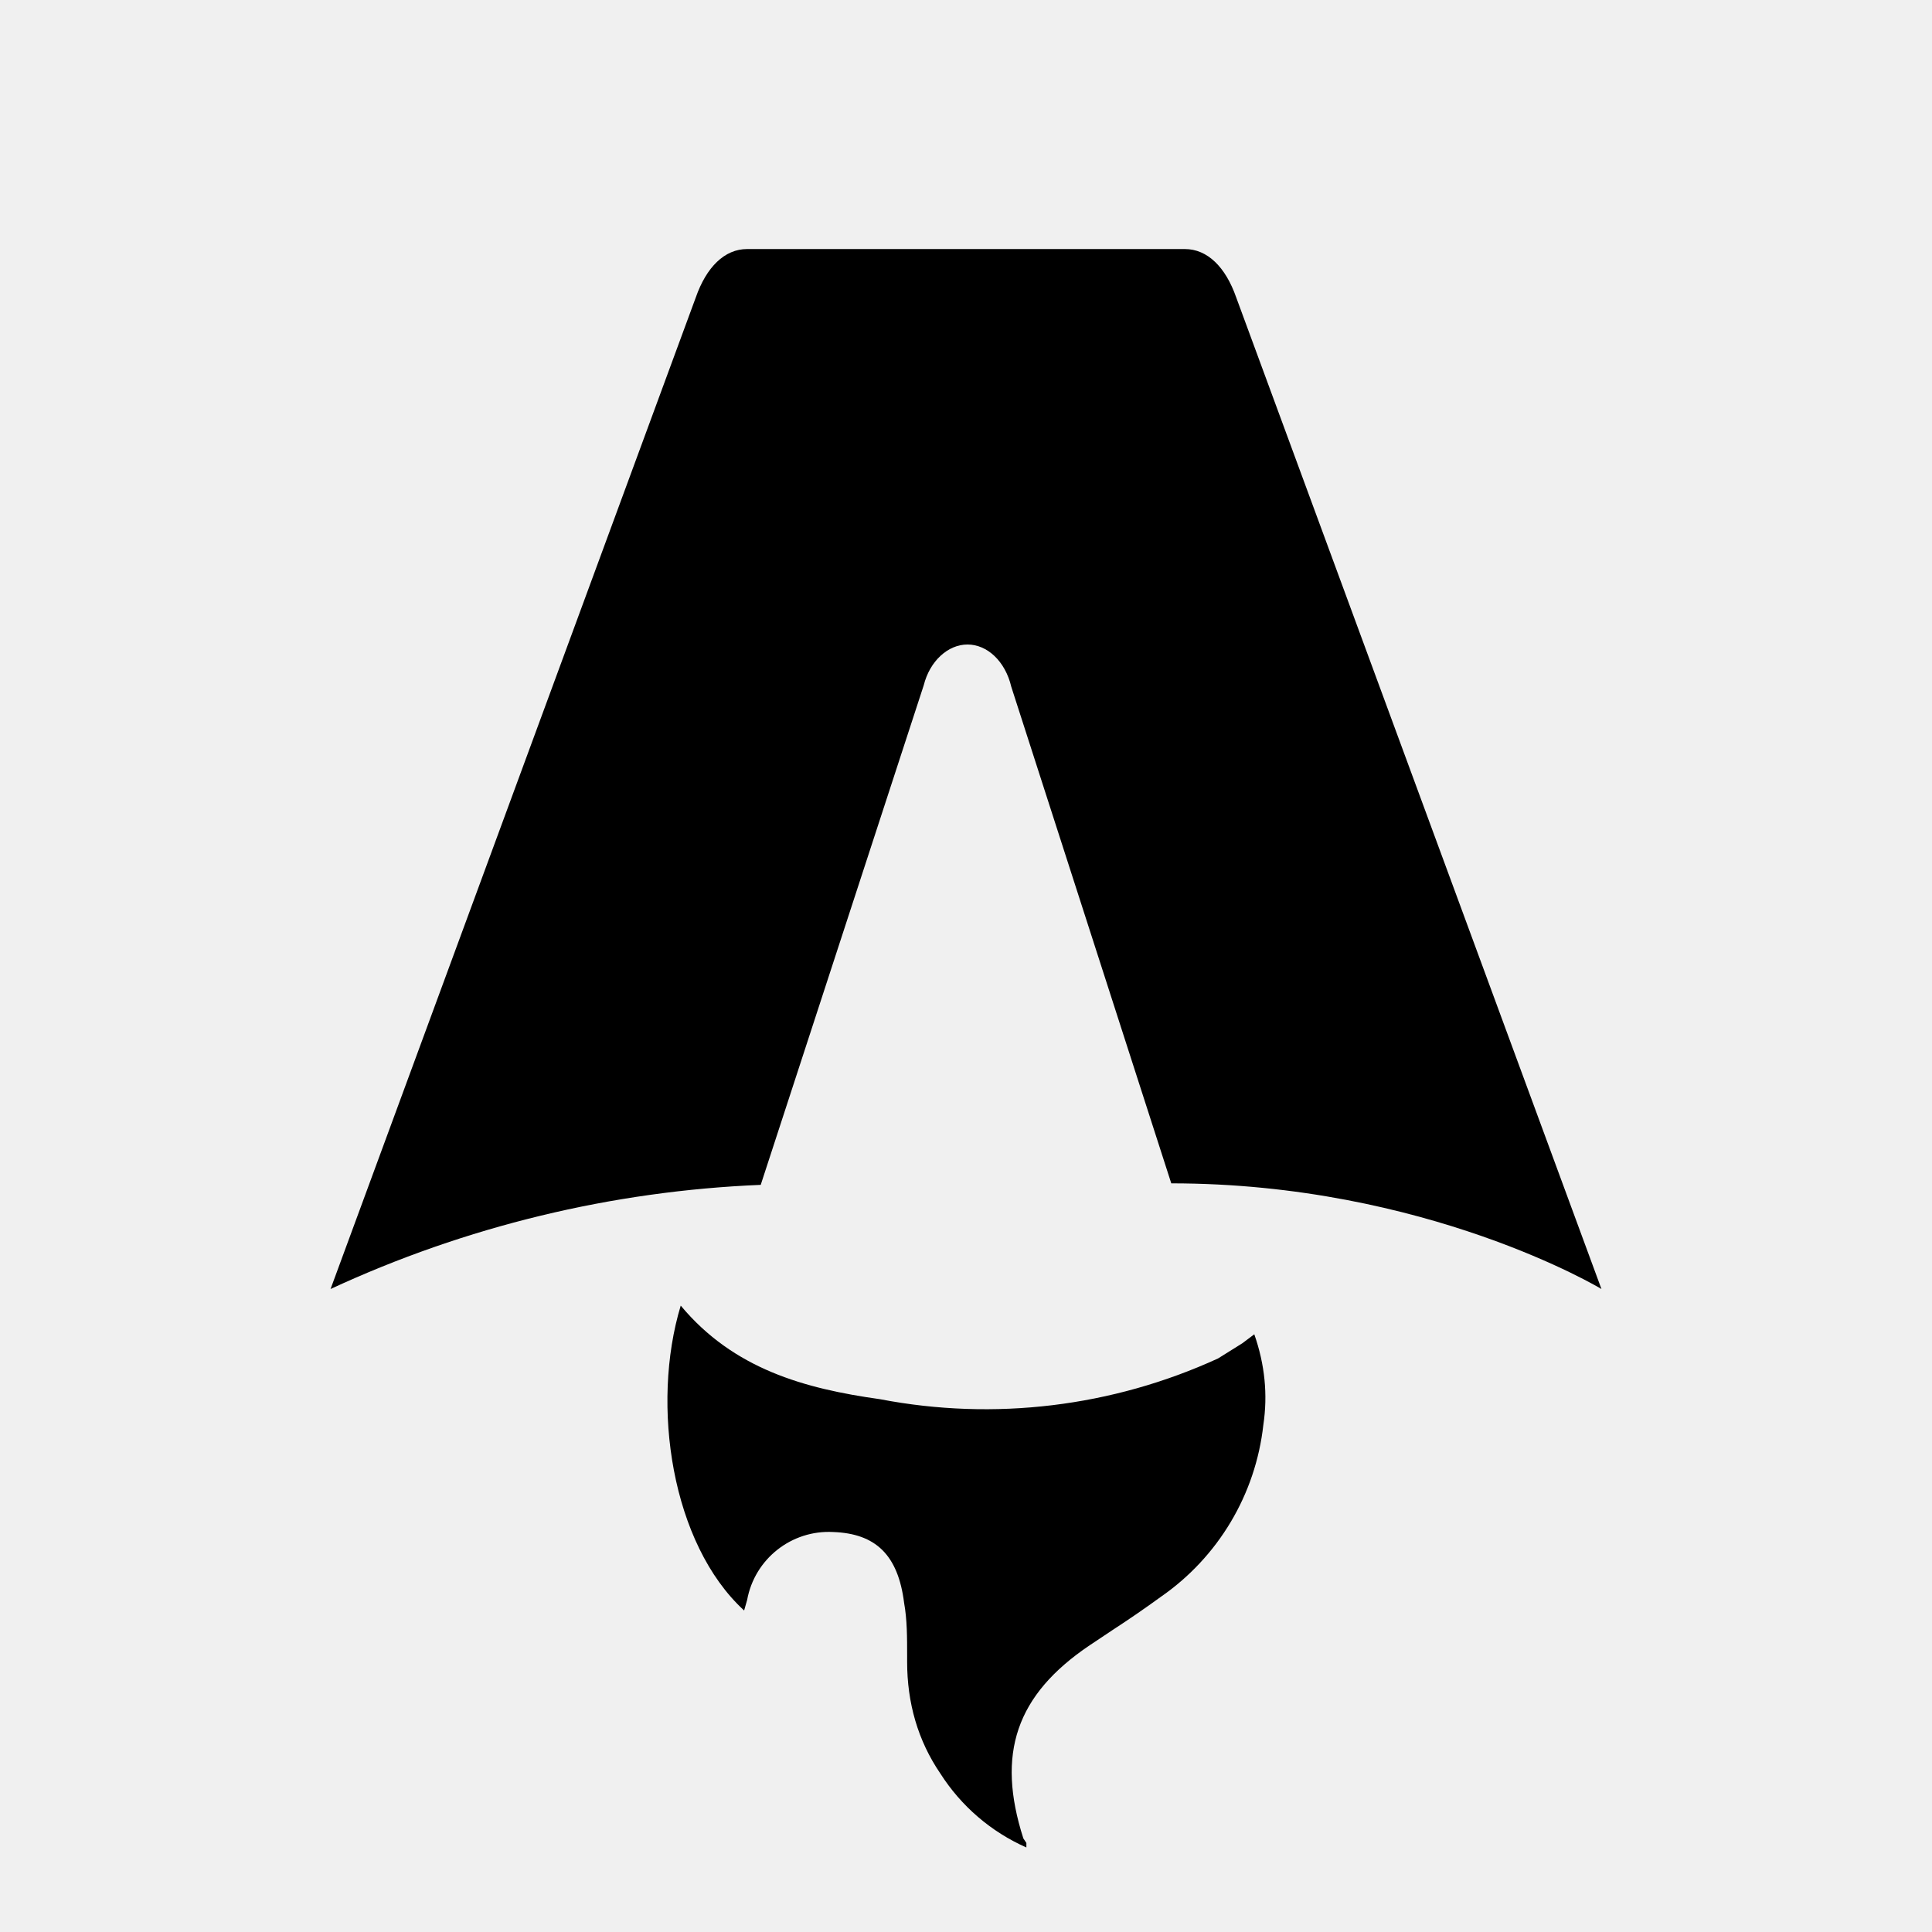
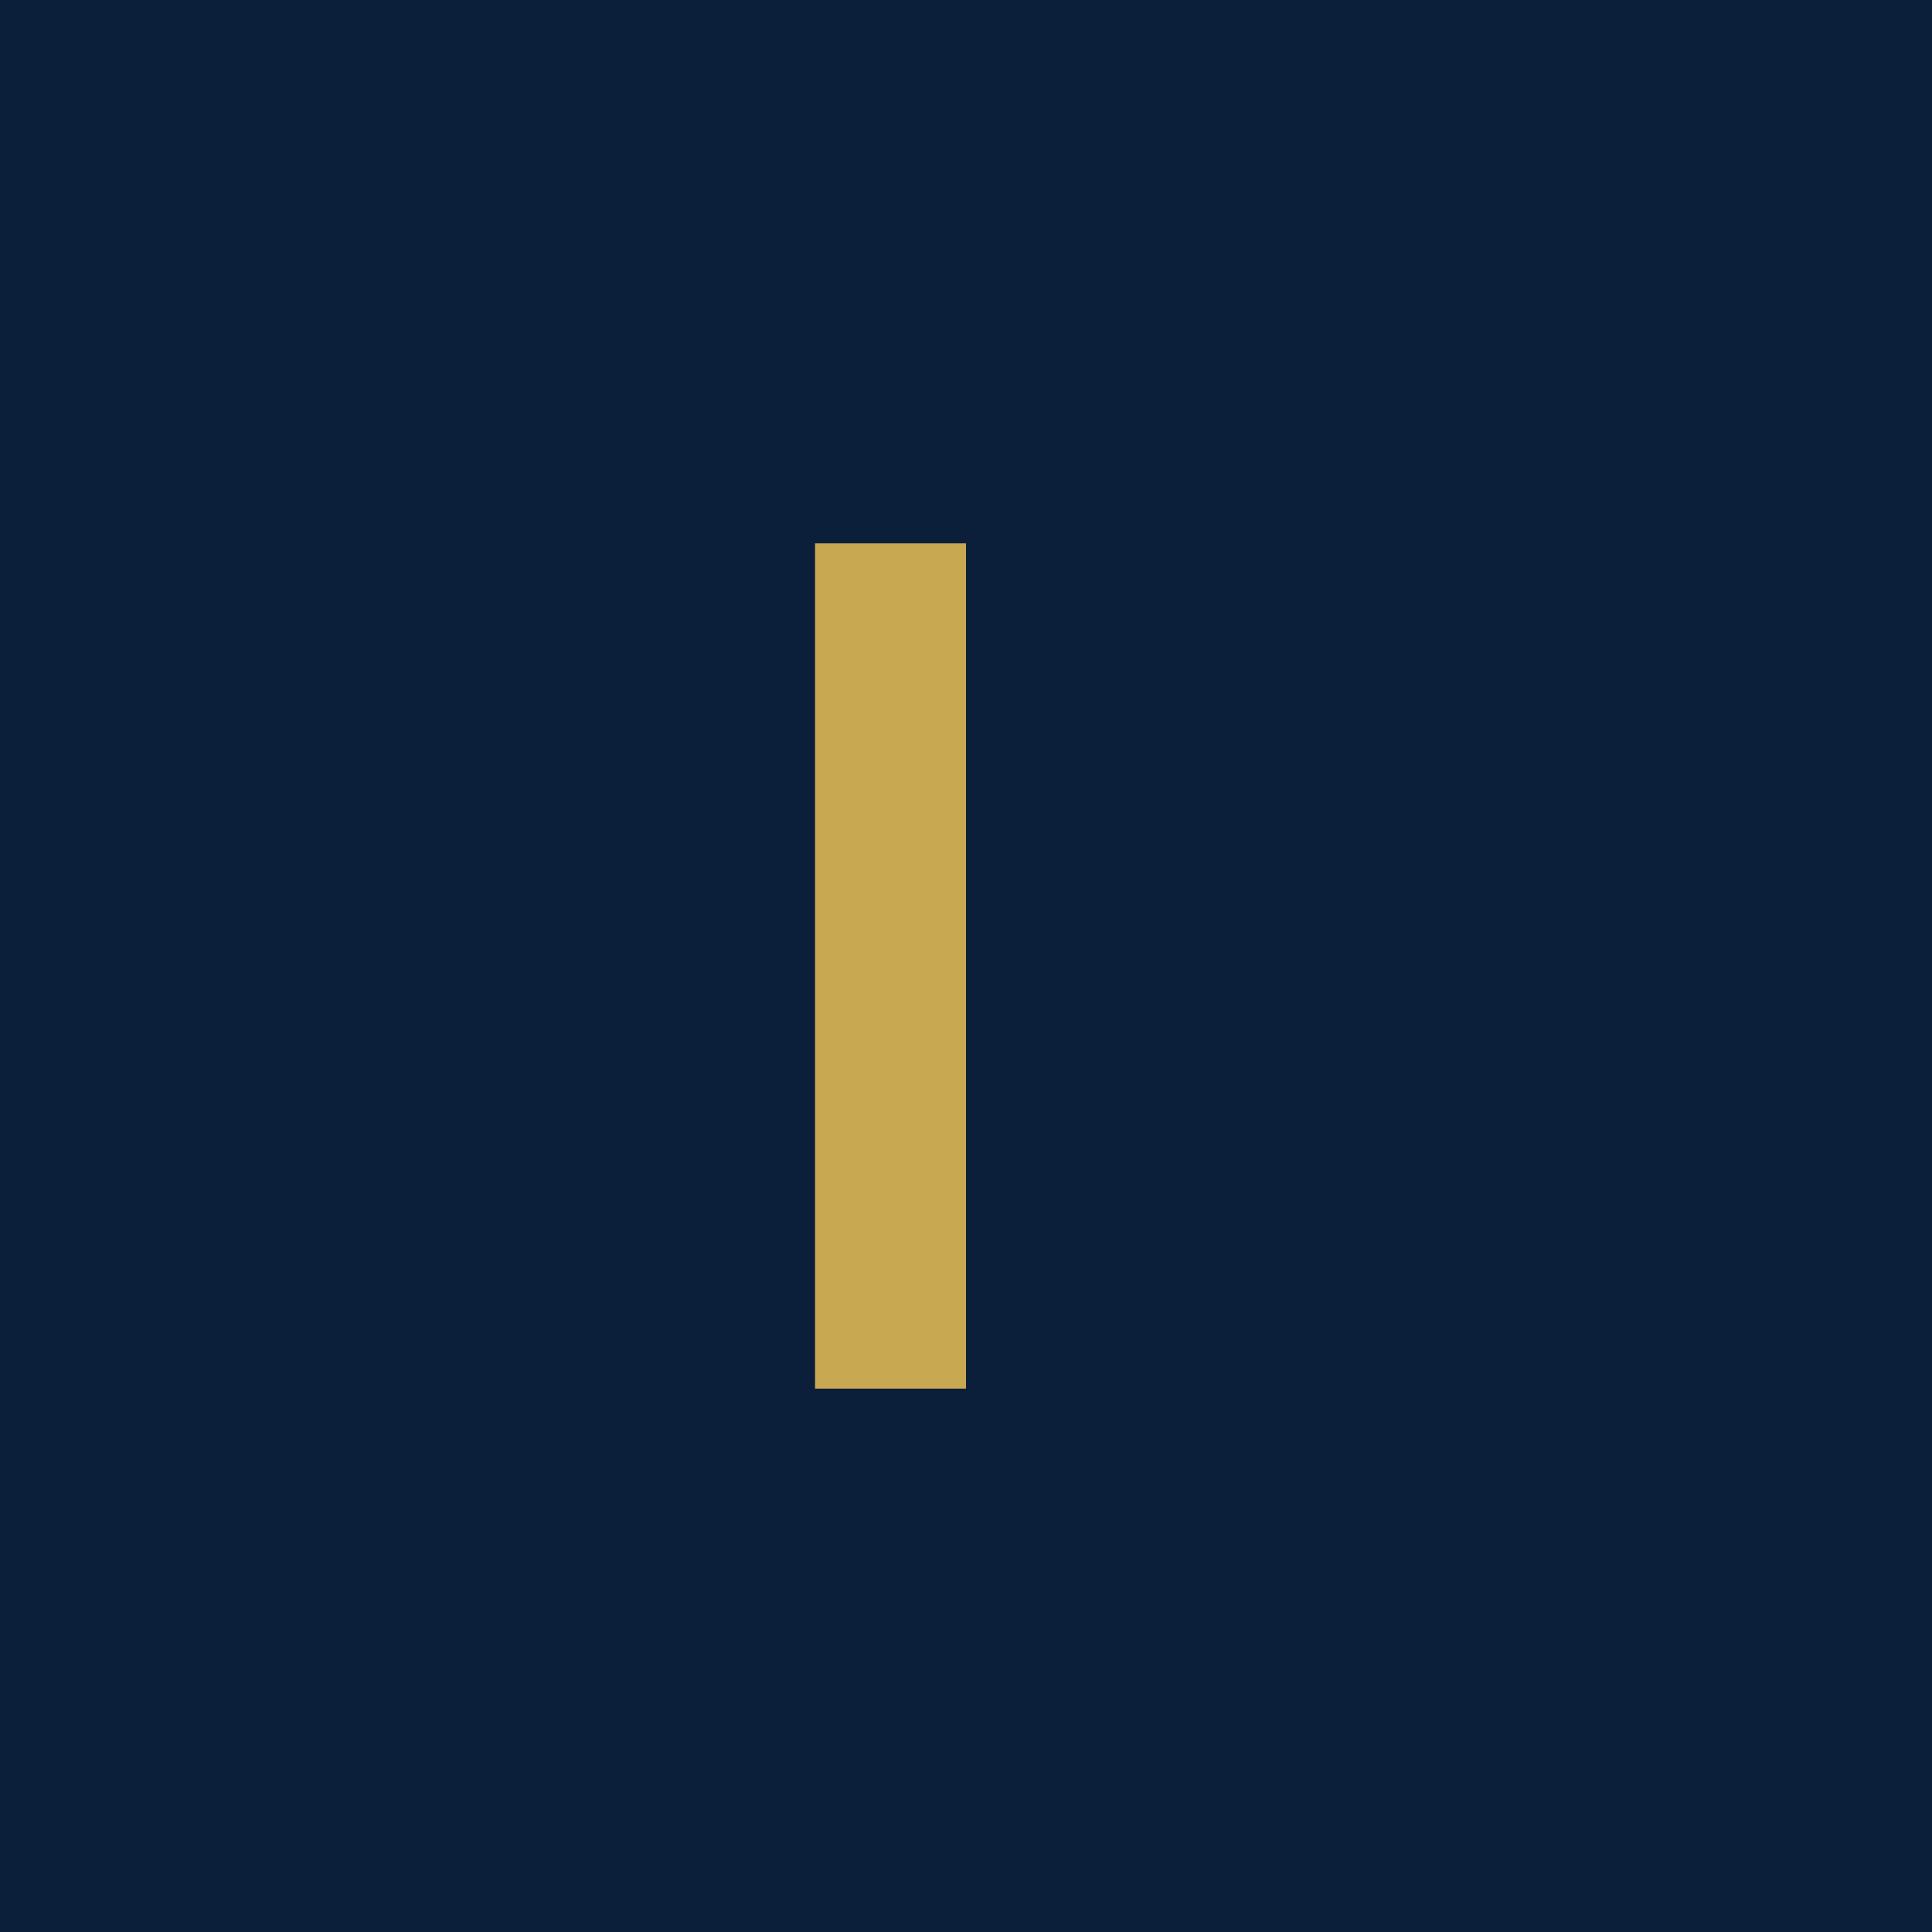
- <svg xmlns="http://www.w3.org/2000/svg" fill="none" viewBox="0 0 128 128">
-   <path d="M50.4 78.5a75.1 75.1 0 0 0-28.5 6.9l24.2-65.7c.7-2 1.9-3.2 3.4-3.2h29c1.5 0 2.7 1.2 3.4 3.2l24.2 65.7s-11.6-7-28.5-7L67 45.5c-.4-1.7-1.6-2.8-2.9-2.8-1.3 0-2.5 1.1-2.9 2.7L50.4 78.5Zm-1.1 28.2Zm-4.2-20.2c-2 6.6-.6 15.8 4.2 20.2a17.5 17.5 0 0 1 .2-.7 5.5 5.5 0 0 1 5.7-4.5c2.8.1 4.3 1.5 4.7 4.7.2 1.1.2 2.3.2 3.5v.4c0 2.7.7 5.2 2.2 7.4a13 13 0 0 0 5.7 4.9v-.3l-.2-.3c-1.8-5.6-.5-9.5 4.4-12.8l1.5-1a73 73 0 0 0 3.2-2.2 16 16 0 0 0 6.8-11.4c.3-2 .1-4-.6-6l-.8.6-1.6 1a37 37 0 0 1-22.4 2.7c-5-.7-9.7-2-13.2-6.2Z" />
-   <style>
-         path { fill: #000; }
-         @media (prefers-color-scheme: dark) {
-             path { fill: #FFF; }
-         }
-     </style>
+ <svg xmlns="http://www.w3.org/2000/svg" viewBox="0 0 32 32">
+   <rect width="32" height="32" fill="#0B1F3A" />
+   <rect x="13.5" y="9" width="2.5" height="14" fill="#C8A951" />
</svg>
